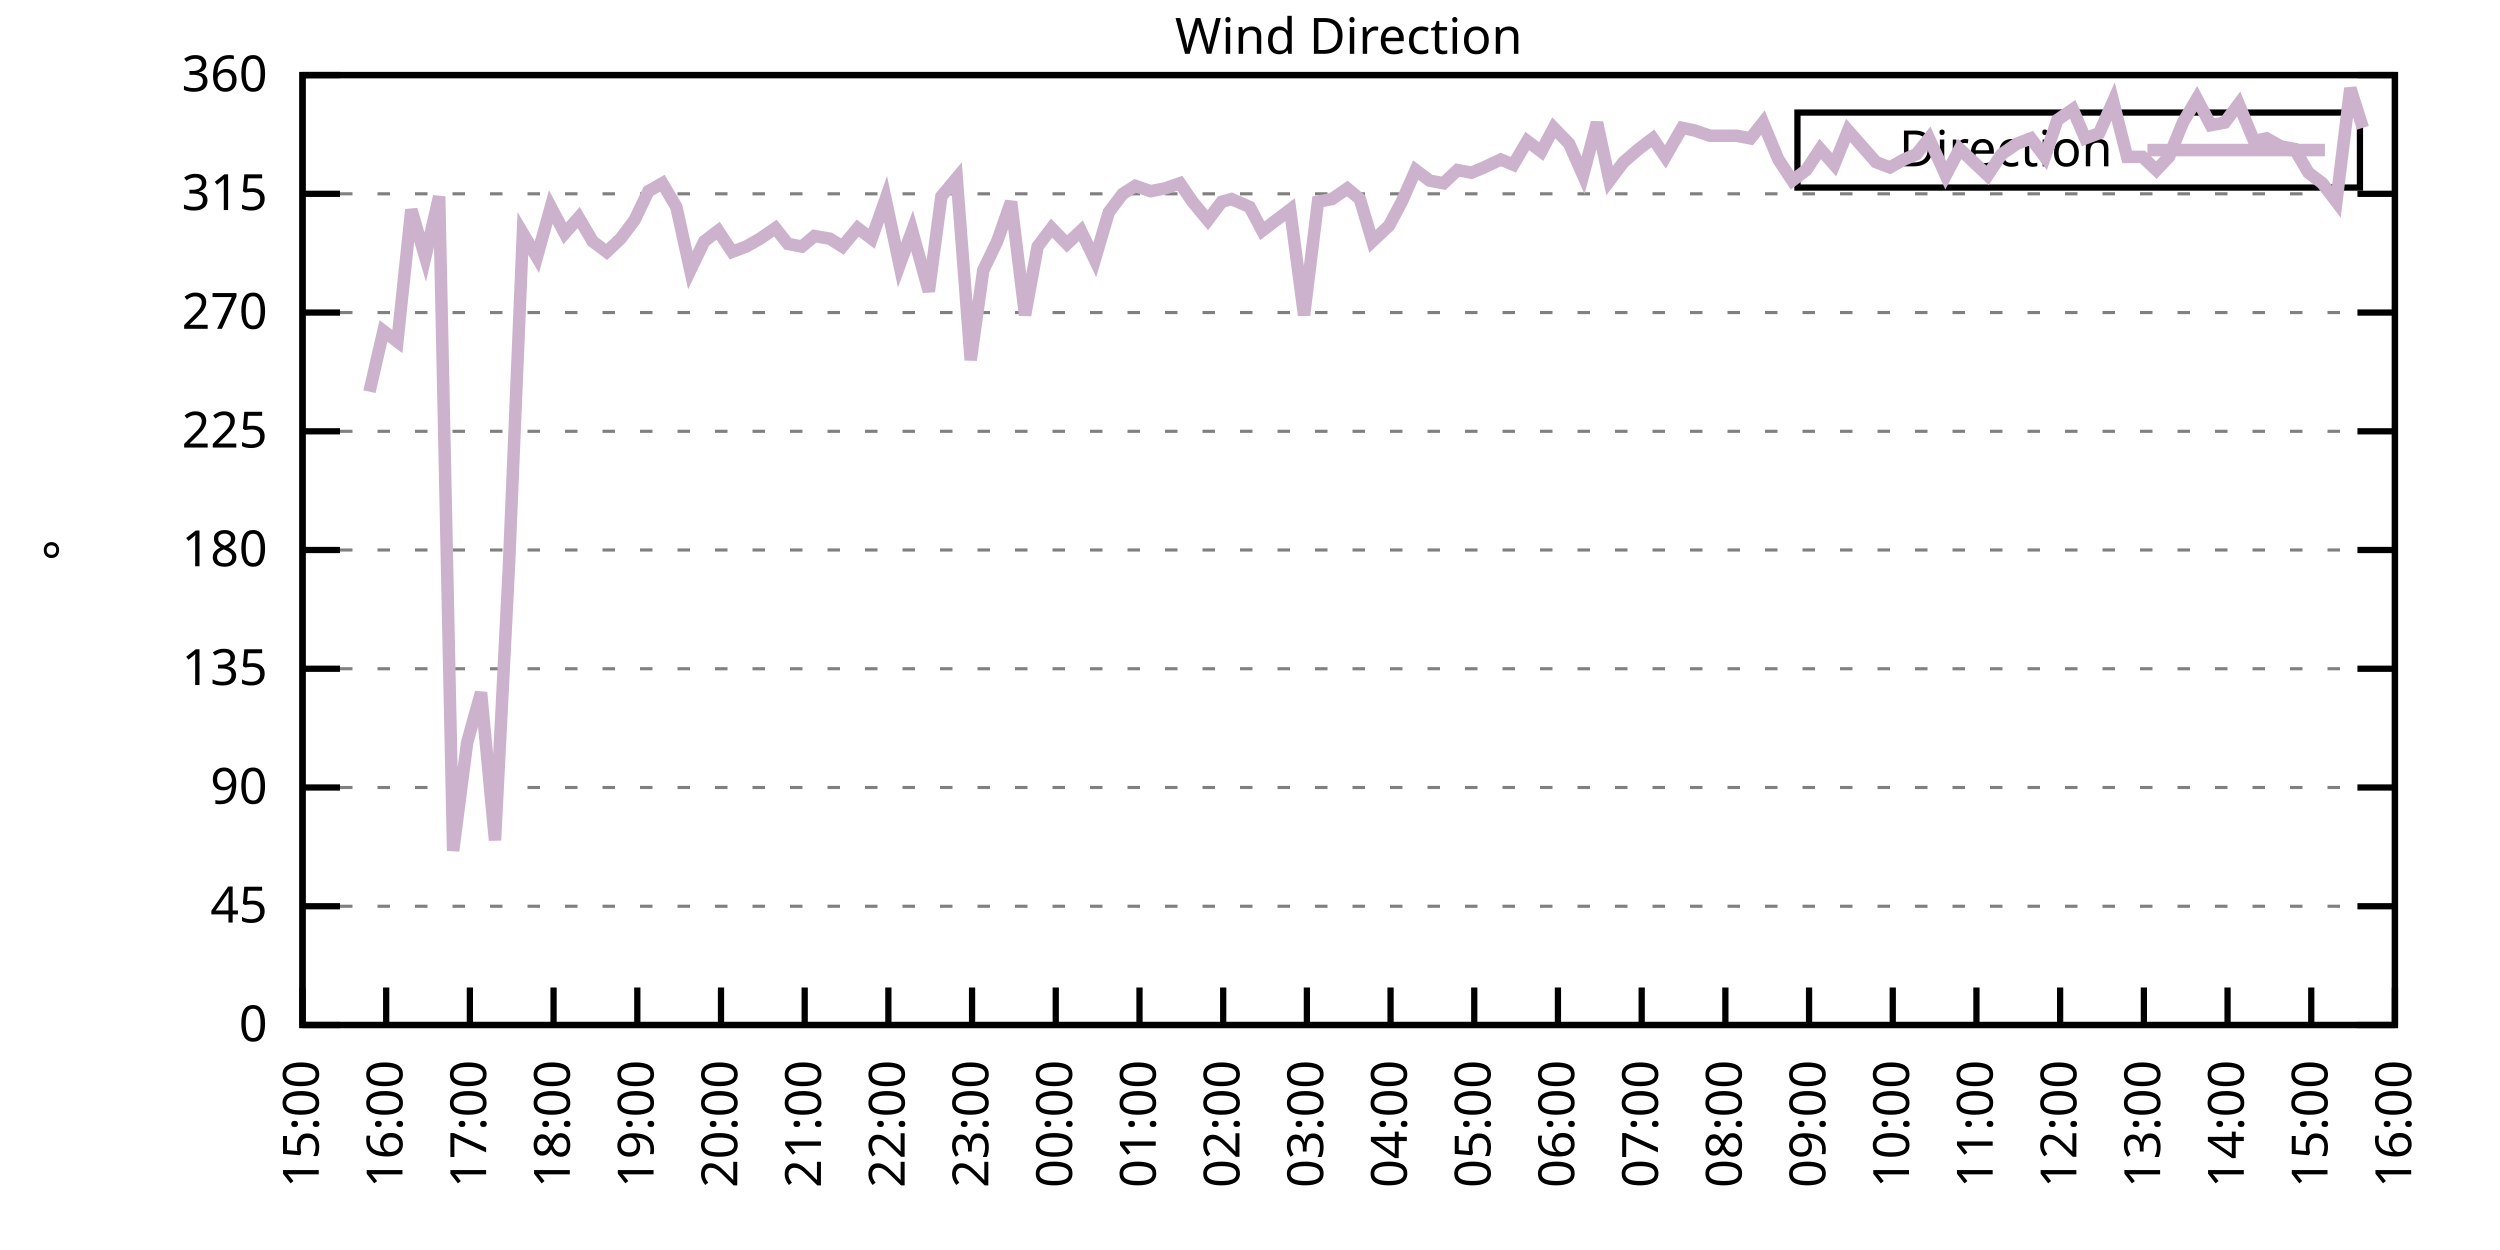
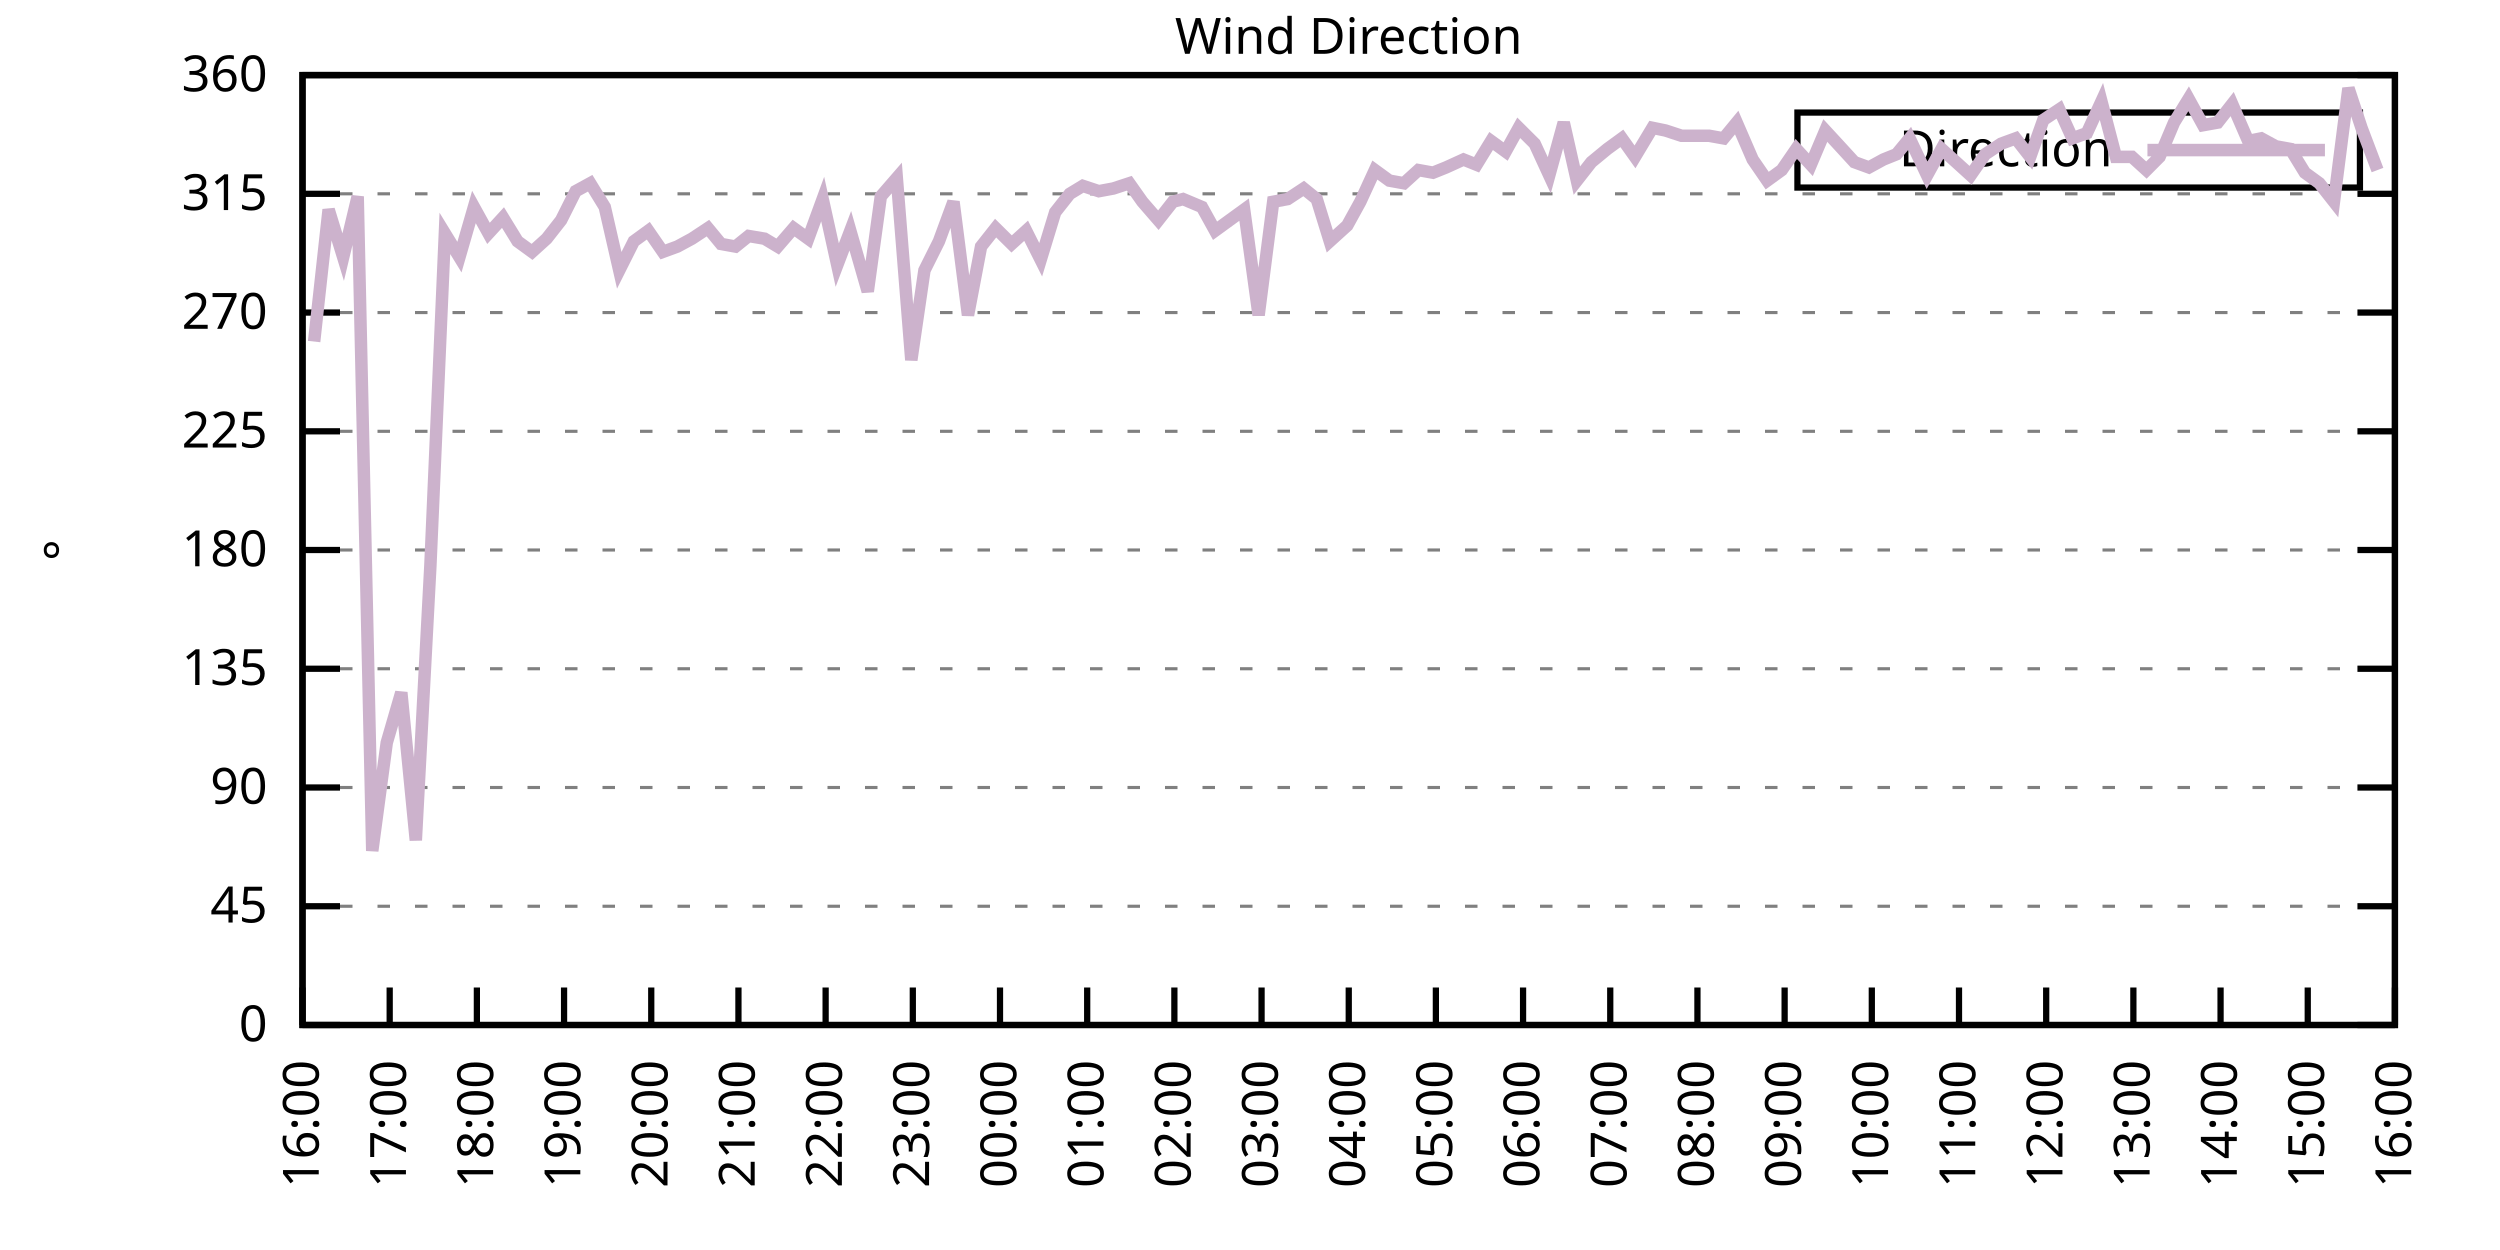
<svg xmlns="http://www.w3.org/2000/svg" xmlns:xlink="http://www.w3.org/1999/xlink" width="400" height="200" viewBox="0 0 400 200">
  <g id="gnuplot_canvas">
    <rect x="0" y="0" width="400" height="200" fill="none" />
    <defs>
      <circle id="gpDot" r="0.5" stroke-width="0.5" stroke="currentColor" />
      <path id="gpPt0" stroke-width="0.333" stroke="currentColor" d="M-1,0 h2 M0,-1 v2" />
      <path id="gpPt1" stroke-width="0.333" stroke="currentColor" d="M-1,-1 L1,1 M1,-1 L-1,1" />
      <path id="gpPt2" stroke-width="0.333" stroke="currentColor" d="M-1,0 L1,0 M0,-1 L0,1 M-1,-1 L1,1 M-1,1 L1,-1" />
      <rect id="gpPt3" stroke-width="0.333" stroke="currentColor" x="-1" y="-1" width="2" height="2" />
      <rect id="gpPt4" stroke-width="0.333" stroke="currentColor" fill="currentColor" x="-1" y="-1" width="2" height="2" />
      <circle id="gpPt5" stroke-width="0.333" stroke="currentColor" cx="0" cy="0" r="1" />
      <use xlink:href="#gpPt5" id="gpPt6" fill="currentColor" stroke="none" />
      <path id="gpPt7" stroke-width="0.333" stroke="currentColor" d="M0,-1.33 L-1.33,0.67 L1.33,0.67 z" />
      <use xlink:href="#gpPt7" id="gpPt8" fill="currentColor" stroke="none" />
      <use xlink:href="#gpPt7" id="gpPt9" stroke="currentColor" transform="rotate(180)" />
      <use xlink:href="#gpPt9" id="gpPt10" fill="currentColor" stroke="none" />
      <use xlink:href="#gpPt3" id="gpPt11" stroke="currentColor" transform="rotate(45)" />
      <use xlink:href="#gpPt11" id="gpPt12" fill="currentColor" stroke="none" />
      <path id="gpPt13" stroke-width="0.333" stroke="currentColor" d="M0,1.330 L1.265,0.411 L0.782,-1.067 L-0.782,-1.076 L-1.265,0.411 z" />
      <use xlink:href="#gpPt13" id="gpPt14" fill="currentColor" stroke="none" />
      <filter id="textbox" filterUnits="objectBoundingBox" x="0" y="0" height="1" width="1">
        <feFlood flood-color="white" flood-opacity="1" result="bgnd" />
        <feComposite in="SourceGraphic" in2="bgnd" operator="atop" />
      </filter>
      <filter id="greybox" filterUnits="objectBoundingBox" x="0" y="0" height="1" width="1">
        <feFlood flood-color="lightgrey" flood-opacity="1" result="grey" />
        <feComposite in="SourceGraphic" in2="grey" operator="atop" />
      </filter>
    </defs>
    <g fill="none" color="white" stroke="currentColor" stroke-width="1.00" stroke-linecap="butt" stroke-linejoin="miter">
</g>
    <g fill="none" color="black" stroke="currentColor" stroke-width="1.00" stroke-linecap="butt" stroke-linejoin="miter">
      <g stroke="none" shape-rendering="crispEdges">
        <polygon fill="rgb(255, 255, 255)" points="48.40,164.00 383.18,164.00 383.18,12.02 48.40,12.02 " />
      </g>
    </g>
    <g fill="none" color="black" stroke="currentColor" stroke-width="1.00" stroke-linecap="butt" stroke-linejoin="miter">
</g>
    <g fill="none" color="black" stroke="black" stroke-width="0.50" stroke-linecap="butt" stroke-linejoin="miter">
</g>
    <g fill="none" color="gray" stroke="currentColor" stroke-width="0.50" stroke-linecap="butt" stroke-linejoin="miter">
      <path stroke="gray" stroke-dasharray="2,4" class="gridline" d="M48.40,164.00 L383.19,164.00  " />
    </g>
    <g fill="none" color="gray" stroke="gray" stroke-width="1.00" stroke-linecap="butt" stroke-linejoin="miter">
</g>
    <g fill="none" color="black" stroke="currentColor" stroke-width="1.00" stroke-linecap="butt" stroke-linejoin="miter">
      <path stroke="black" d="M48.40,164.00 L54.40,164.00 M383.19,164.00 L377.19,164.00  " />
      <g transform="translate(42.80,166.60)" stroke="none" fill="black" font-family="Sans" font-size="8.00" text-anchor="end">
        <text>
          <tspan font-family="Sans"> 0</tspan>
        </text>
      </g>
    </g>
    <g fill="none" color="black" stroke="currentColor" stroke-width="1.00" stroke-linecap="butt" stroke-linejoin="miter">
</g>
    <g fill="none" color="black" stroke="black" stroke-width="0.50" stroke-linecap="butt" stroke-linejoin="miter">
</g>
    <g fill="none" color="gray" stroke="currentColor" stroke-width="0.50" stroke-linecap="butt" stroke-linejoin="miter">
      <path stroke="gray" stroke-dasharray="2,4" class="gridline" d="M48.40,145.00 L383.19,145.00  " />
    </g>
    <g fill="none" color="gray" stroke="gray" stroke-width="1.00" stroke-linecap="butt" stroke-linejoin="miter">
</g>
    <g fill="none" color="black" stroke="currentColor" stroke-width="1.00" stroke-linecap="butt" stroke-linejoin="miter">
      <path stroke="black" d="M48.40,145.00 L54.40,145.00 M383.19,145.00 L377.19,145.00  " />
      <g transform="translate(42.80,147.60)" stroke="none" fill="black" font-family="Sans" font-size="8.00" text-anchor="end">
        <text>
          <tspan font-family="Sans"> 45</tspan>
        </text>
      </g>
    </g>
    <g fill="none" color="black" stroke="currentColor" stroke-width="1.00" stroke-linecap="butt" stroke-linejoin="miter">
</g>
    <g fill="none" color="black" stroke="black" stroke-width="0.50" stroke-linecap="butt" stroke-linejoin="miter">
</g>
    <g fill="none" color="gray" stroke="currentColor" stroke-width="0.50" stroke-linecap="butt" stroke-linejoin="miter">
      <path stroke="gray" stroke-dasharray="2,4" class="gridline" d="M48.40,126.00 L383.19,126.00  " />
    </g>
    <g fill="none" color="gray" stroke="gray" stroke-width="1.00" stroke-linecap="butt" stroke-linejoin="miter">
</g>
    <g fill="none" color="black" stroke="currentColor" stroke-width="1.00" stroke-linecap="butt" stroke-linejoin="miter">
      <path stroke="black" d="M48.40,126.00 L54.40,126.00 M383.19,126.00 L377.19,126.00  " />
      <g transform="translate(42.80,128.60)" stroke="none" fill="black" font-family="Sans" font-size="8.00" text-anchor="end">
        <text>
          <tspan font-family="Sans"> 90</tspan>
        </text>
      </g>
    </g>
    <g fill="none" color="black" stroke="currentColor" stroke-width="1.00" stroke-linecap="butt" stroke-linejoin="miter">
</g>
    <g fill="none" color="black" stroke="black" stroke-width="0.50" stroke-linecap="butt" stroke-linejoin="miter">
</g>
    <g fill="none" color="gray" stroke="currentColor" stroke-width="0.50" stroke-linecap="butt" stroke-linejoin="miter">
      <path stroke="gray" stroke-dasharray="2,4" class="gridline" d="M48.40,107.00 L383.19,107.00  " />
    </g>
    <g fill="none" color="gray" stroke="gray" stroke-width="1.00" stroke-linecap="butt" stroke-linejoin="miter">
</g>
    <g fill="none" color="black" stroke="currentColor" stroke-width="1.00" stroke-linecap="butt" stroke-linejoin="miter">
      <path stroke="black" d="M48.40,107.00 L54.40,107.00 M383.19,107.00 L377.19,107.00  " />
      <g transform="translate(42.80,109.60)" stroke="none" fill="black" font-family="Sans" font-size="8.00" text-anchor="end">
        <text>
          <tspan font-family="Sans"> 135</tspan>
        </text>
      </g>
    </g>
    <g fill="none" color="black" stroke="currentColor" stroke-width="1.00" stroke-linecap="butt" stroke-linejoin="miter">
</g>
    <g fill="none" color="black" stroke="black" stroke-width="0.50" stroke-linecap="butt" stroke-linejoin="miter">
</g>
    <g fill="none" color="gray" stroke="currentColor" stroke-width="0.50" stroke-linecap="butt" stroke-linejoin="miter">
      <path stroke="gray" stroke-dasharray="2,4" class="gridline" d="M48.40,88.00 L383.19,88.00  " />
    </g>
    <g fill="none" color="gray" stroke="gray" stroke-width="1.00" stroke-linecap="butt" stroke-linejoin="miter">
</g>
    <g fill="none" color="black" stroke="currentColor" stroke-width="1.00" stroke-linecap="butt" stroke-linejoin="miter">
      <path stroke="black" d="M48.40,88.00 L54.40,88.00 M383.19,88.00 L377.19,88.00  " />
      <g transform="translate(42.80,90.60)" stroke="none" fill="black" font-family="Sans" font-size="8.00" text-anchor="end">
        <text>
          <tspan font-family="Sans"> 180</tspan>
        </text>
      </g>
    </g>
    <g fill="none" color="black" stroke="currentColor" stroke-width="1.00" stroke-linecap="butt" stroke-linejoin="miter">
</g>
    <g fill="none" color="black" stroke="black" stroke-width="0.50" stroke-linecap="butt" stroke-linejoin="miter">
</g>
    <g fill="none" color="gray" stroke="currentColor" stroke-width="0.50" stroke-linecap="butt" stroke-linejoin="miter">
      <path stroke="gray" stroke-dasharray="2,4" class="gridline" d="M48.40,69.01 L383.19,69.01  " />
    </g>
    <g fill="none" color="gray" stroke="gray" stroke-width="1.00" stroke-linecap="butt" stroke-linejoin="miter">
</g>
    <g fill="none" color="black" stroke="currentColor" stroke-width="1.00" stroke-linecap="butt" stroke-linejoin="miter">
      <path stroke="black" d="M48.40,69.01 L54.40,69.01 M383.19,69.01 L377.19,69.01  " />
      <g transform="translate(42.80,71.61)" stroke="none" fill="black" font-family="Sans" font-size="8.00" text-anchor="end">
        <text>
          <tspan font-family="Sans"> 225</tspan>
        </text>
      </g>
    </g>
    <g fill="none" color="black" stroke="currentColor" stroke-width="1.00" stroke-linecap="butt" stroke-linejoin="miter">
</g>
    <g fill="none" color="black" stroke="black" stroke-width="0.50" stroke-linecap="butt" stroke-linejoin="miter">
</g>
    <g fill="none" color="gray" stroke="currentColor" stroke-width="0.50" stroke-linecap="butt" stroke-linejoin="miter">
      <path stroke="gray" stroke-dasharray="2,4" class="gridline" d="M48.40,50.01 L383.19,50.01  " />
    </g>
    <g fill="none" color="gray" stroke="gray" stroke-width="1.00" stroke-linecap="butt" stroke-linejoin="miter">
</g>
    <g fill="none" color="black" stroke="currentColor" stroke-width="1.00" stroke-linecap="butt" stroke-linejoin="miter">
      <path stroke="black" d="M48.40,50.01 L54.40,50.01 M383.19,50.01 L377.19,50.01  " />
      <g transform="translate(42.80,52.61)" stroke="none" fill="black" font-family="Sans" font-size="8.00" text-anchor="end">
        <text>
          <tspan font-family="Sans"> 270</tspan>
        </text>
      </g>
    </g>
    <g fill="none" color="black" stroke="currentColor" stroke-width="1.00" stroke-linecap="butt" stroke-linejoin="miter">
</g>
    <g fill="none" color="black" stroke="black" stroke-width="0.50" stroke-linecap="butt" stroke-linejoin="miter">
</g>
    <g fill="none" color="gray" stroke="currentColor" stroke-width="0.50" stroke-linecap="butt" stroke-linejoin="miter">
      <path stroke="gray" stroke-dasharray="2,4" class="gridline" d="M48.40,31.01 L383.19,31.01  " />
    </g>
    <g fill="none" color="gray" stroke="gray" stroke-width="1.00" stroke-linecap="butt" stroke-linejoin="miter">
</g>
    <g fill="none" color="black" stroke="currentColor" stroke-width="1.00" stroke-linecap="butt" stroke-linejoin="miter">
      <path stroke="black" d="M48.40,31.01 L54.40,31.01 M383.19,31.01 L377.19,31.01  " />
      <g transform="translate(42.80,33.61)" stroke="none" fill="black" font-family="Sans" font-size="8.00" text-anchor="end">
        <text>
          <tspan font-family="Sans"> 315</tspan>
        </text>
      </g>
    </g>
    <g fill="none" color="black" stroke="currentColor" stroke-width="1.00" stroke-linecap="butt" stroke-linejoin="miter">
</g>
    <g fill="none" color="black" stroke="black" stroke-width="0.50" stroke-linecap="butt" stroke-linejoin="miter">
</g>
    <g fill="none" color="gray" stroke="currentColor" stroke-width="0.50" stroke-linecap="butt" stroke-linejoin="miter">
      <path stroke="gray" stroke-dasharray="2,4" class="gridline" d="M48.40,12.01 L383.19,12.01  " />
    </g>
    <g fill="none" color="gray" stroke="gray" stroke-width="1.00" stroke-linecap="butt" stroke-linejoin="miter">
</g>
    <g fill="none" color="black" stroke="currentColor" stroke-width="1.00" stroke-linecap="butt" stroke-linejoin="miter">
      <path stroke="black" d="M48.40,12.01 L54.40,12.01 M383.19,12.01 L377.19,12.01  " />
      <g transform="translate(42.80,14.61)" stroke="none" fill="black" font-family="Sans" font-size="8.00" text-anchor="end">
        <text>
          <tspan font-family="Sans"> 360</tspan>
        </text>
      </g>
    </g>
    <g fill="none" color="black" stroke="currentColor" stroke-width="1.00" stroke-linecap="butt" stroke-linejoin="miter">
      <path stroke="black" d="M48.40,164.00 L48.40,158.00  " />
      <g transform="translate(51.00,169.60) rotate(270.00)" stroke="none" fill="black" font-family="Sans" font-size="8.00" text-anchor="end">
        <text>
-           <tspan font-family="Sans">15:00</tspan>
-         </text>
-       </g>
-     </g>
-     <g fill="none" color="black" stroke="currentColor" stroke-width="1.00" stroke-linecap="butt" stroke-linejoin="miter">
-       <path stroke="black" d="M61.79,164.00 L61.79,158.00  " />
-       <g transform="translate(64.39,169.60) rotate(270.00)" stroke="none" fill="black" font-family="Sans" font-size="8.00" text-anchor="end">
-         <text>
          <tspan font-family="Sans">16:00</tspan>
        </text>
      </g>
    </g>
    <g fill="none" color="black" stroke="currentColor" stroke-width="1.00" stroke-linecap="butt" stroke-linejoin="miter">
-       <path stroke="black" d="M75.18,164.00 L75.18,158.00  " />
-       <g transform="translate(77.78,169.60) rotate(270.00)" stroke="none" fill="black" font-family="Sans" font-size="8.00" text-anchor="end">
+       <path stroke="black" d="M62.35,164.00 L62.35,158.00  " />
+       <g transform="translate(64.95,169.60) rotate(270.00)" stroke="none" fill="black" font-family="Sans" font-size="8.00" text-anchor="end">
        <text>
          <tspan font-family="Sans">17:00</tspan>
        </text>
      </g>
    </g>
    <g fill="none" color="black" stroke="currentColor" stroke-width="1.00" stroke-linecap="butt" stroke-linejoin="miter">
-       <path stroke="black" d="M88.57,164.00 L88.57,158.00  " />
-       <g transform="translate(91.17,169.60) rotate(270.00)" stroke="none" fill="black" font-family="Sans" font-size="8.00" text-anchor="end">
+       <path stroke="black" d="M76.30,164.00 L76.30,158.00  " />
+       <g transform="translate(78.90,169.60) rotate(270.00)" stroke="none" fill="black" font-family="Sans" font-size="8.00" text-anchor="end">
        <text>
          <tspan font-family="Sans">18:00</tspan>
        </text>
      </g>
    </g>
    <g fill="none" color="black" stroke="currentColor" stroke-width="1.00" stroke-linecap="butt" stroke-linejoin="miter">
-       <path stroke="black" d="M101.97,164.00 L101.97,158.00  " />
-       <g transform="translate(104.57,169.60) rotate(270.00)" stroke="none" fill="black" font-family="Sans" font-size="8.00" text-anchor="end">
+       <path stroke="black" d="M90.25,164.00 L90.25,158.00  " />
+       <g transform="translate(92.85,169.60) rotate(270.00)" stroke="none" fill="black" font-family="Sans" font-size="8.00" text-anchor="end">
        <text>
          <tspan font-family="Sans">19:00</tspan>
        </text>
      </g>
    </g>
    <g fill="none" color="black" stroke="currentColor" stroke-width="1.00" stroke-linecap="butt" stroke-linejoin="miter">
-       <path stroke="black" d="M115.36,164.00 L115.36,158.00  " />
-       <g transform="translate(117.96,169.60) rotate(270.00)" stroke="none" fill="black" font-family="Sans" font-size="8.00" text-anchor="end">
+       <path stroke="black" d="M104.20,164.00 L104.20,158.00  " />
+       <g transform="translate(106.80,169.60) rotate(270.00)" stroke="none" fill="black" font-family="Sans" font-size="8.00" text-anchor="end">
        <text>
          <tspan font-family="Sans">20:00</tspan>
        </text>
      </g>
    </g>
    <g fill="none" color="black" stroke="currentColor" stroke-width="1.00" stroke-linecap="butt" stroke-linejoin="miter">
-       <path stroke="black" d="M128.75,164.00 L128.75,158.00  " />
-       <g transform="translate(131.35,169.60) rotate(270.00)" stroke="none" fill="black" font-family="Sans" font-size="8.00" text-anchor="end">
+       <path stroke="black" d="M118.15,164.00 L118.15,158.00  " />
+       <g transform="translate(120.75,169.60) rotate(270.00)" stroke="none" fill="black" font-family="Sans" font-size="8.00" text-anchor="end">
        <text>
          <tspan font-family="Sans">21:00</tspan>
        </text>
      </g>
    </g>
    <g fill="none" color="black" stroke="currentColor" stroke-width="1.00" stroke-linecap="butt" stroke-linejoin="miter">
-       <path stroke="black" d="M142.14,164.00 L142.14,158.00  " />
-       <g transform="translate(144.74,169.60) rotate(270.00)" stroke="none" fill="black" font-family="Sans" font-size="8.00" text-anchor="end">
+       <path stroke="black" d="M132.10,164.00 L132.10,158.00  " />
+       <g transform="translate(134.70,169.60) rotate(270.00)" stroke="none" fill="black" font-family="Sans" font-size="8.00" text-anchor="end">
        <text>
          <tspan font-family="Sans">22:00</tspan>
        </text>
      </g>
    </g>
    <g fill="none" color="black" stroke="currentColor" stroke-width="1.00" stroke-linecap="butt" stroke-linejoin="miter">
-       <path stroke="black" d="M155.53,164.00 L155.53,158.00  " />
-       <g transform="translate(158.13,169.60) rotate(270.00)" stroke="none" fill="black" font-family="Sans" font-size="8.00" text-anchor="end">
+       <path stroke="black" d="M146.05,164.00 L146.05,158.00  " />
+       <g transform="translate(148.65,169.60) rotate(270.00)" stroke="none" fill="black" font-family="Sans" font-size="8.00" text-anchor="end">
        <text>
          <tspan font-family="Sans">23:00</tspan>
        </text>
      </g>
    </g>
    <g fill="none" color="black" stroke="currentColor" stroke-width="1.00" stroke-linecap="butt" stroke-linejoin="miter">
-       <path stroke="black" d="M168.92,164.00 L168.92,158.00  " />
-       <g transform="translate(171.52,169.60) rotate(270.00)" stroke="none" fill="black" font-family="Sans" font-size="8.00" text-anchor="end">
+       <path stroke="black" d="M160.00,164.00 L160.00,158.00  " />
+       <g transform="translate(162.60,169.60) rotate(270.00)" stroke="none" fill="black" font-family="Sans" font-size="8.00" text-anchor="end">
        <text>
          <tspan font-family="Sans">00:00</tspan>
        </text>
      </g>
    </g>
    <g fill="none" color="black" stroke="currentColor" stroke-width="1.00" stroke-linecap="butt" stroke-linejoin="miter">
-       <path stroke="black" d="M182.32,164.00 L182.32,158.00  " />
-       <g transform="translate(184.92,169.60) rotate(270.00)" stroke="none" fill="black" font-family="Sans" font-size="8.00" text-anchor="end">
+       <path stroke="black" d="M173.95,164.00 L173.95,158.00  " />
+       <g transform="translate(176.55,169.60) rotate(270.00)" stroke="none" fill="black" font-family="Sans" font-size="8.00" text-anchor="end">
        <text>
          <tspan font-family="Sans">01:00</tspan>
        </text>
      </g>
    </g>
    <g fill="none" color="black" stroke="currentColor" stroke-width="1.00" stroke-linecap="butt" stroke-linejoin="miter">
-       <path stroke="black" d="M195.71,164.00 L195.71,158.00  " />
-       <g transform="translate(198.31,169.60) rotate(270.00)" stroke="none" fill="black" font-family="Sans" font-size="8.00" text-anchor="end">
+       <path stroke="black" d="M187.90,164.00 L187.90,158.00  " />
+       <g transform="translate(190.50,169.60) rotate(270.00)" stroke="none" fill="black" font-family="Sans" font-size="8.00" text-anchor="end">
        <text>
          <tspan font-family="Sans">02:00</tspan>
        </text>
      </g>
    </g>
    <g fill="none" color="black" stroke="currentColor" stroke-width="1.00" stroke-linecap="butt" stroke-linejoin="miter">
-       <path stroke="black" d="M209.10,164.00 L209.10,158.00  " />
-       <g transform="translate(211.70,169.60) rotate(270.00)" stroke="none" fill="black" font-family="Sans" font-size="8.00" text-anchor="end">
+       <path stroke="black" d="M201.85,164.00 L201.85,158.00  " />
+       <g transform="translate(204.45,169.60) rotate(270.00)" stroke="none" fill="black" font-family="Sans" font-size="8.00" text-anchor="end">
        <text>
          <tspan font-family="Sans">03:00</tspan>
        </text>
      </g>
    </g>
    <g fill="none" color="black" stroke="currentColor" stroke-width="1.00" stroke-linecap="butt" stroke-linejoin="miter">
-       <path stroke="black" d="M222.49,164.00 L222.49,158.00  " />
-       <g transform="translate(225.09,169.60) rotate(270.00)" stroke="none" fill="black" font-family="Sans" font-size="8.00" text-anchor="end">
+       <path stroke="black" d="M215.80,164.00 L215.80,158.00  " />
+       <g transform="translate(218.40,169.60) rotate(270.00)" stroke="none" fill="black" font-family="Sans" font-size="8.00" text-anchor="end">
        <text>
          <tspan font-family="Sans">04:00</tspan>
        </text>
      </g>
    </g>
    <g fill="none" color="black" stroke="currentColor" stroke-width="1.00" stroke-linecap="butt" stroke-linejoin="miter">
-       <path stroke="black" d="M235.88,164.00 L235.88,158.00  " />
-       <g transform="translate(238.48,169.60) rotate(270.00)" stroke="none" fill="black" font-family="Sans" font-size="8.00" text-anchor="end">
+       <path stroke="black" d="M229.74,164.00 L229.74,158.00  " />
+       <g transform="translate(232.34,169.60) rotate(270.00)" stroke="none" fill="black" font-family="Sans" font-size="8.00" text-anchor="end">
        <text>
          <tspan font-family="Sans">05:00</tspan>
        </text>
      </g>
    </g>
    <g fill="none" color="black" stroke="currentColor" stroke-width="1.00" stroke-linecap="butt" stroke-linejoin="miter">
-       <path stroke="black" d="M249.27,164.00 L249.27,158.00  " />
-       <g transform="translate(251.87,169.60) rotate(270.00)" stroke="none" fill="black" font-family="Sans" font-size="8.00" text-anchor="end">
+       <path stroke="black" d="M243.69,164.00 L243.69,158.00  " />
+       <g transform="translate(246.29,169.60) rotate(270.00)" stroke="none" fill="black" font-family="Sans" font-size="8.00" text-anchor="end">
        <text>
          <tspan font-family="Sans">06:00</tspan>
        </text>
      </g>
    </g>
    <g fill="none" color="black" stroke="currentColor" stroke-width="1.00" stroke-linecap="butt" stroke-linejoin="miter">
-       <path stroke="black" d="M262.67,164.00 L262.67,158.00  " />
-       <g transform="translate(265.27,169.60) rotate(270.00)" stroke="none" fill="black" font-family="Sans" font-size="8.00" text-anchor="end">
+       <path stroke="black" d="M257.64,164.00 L257.64,158.00  " />
+       <g transform="translate(260.24,169.60) rotate(270.00)" stroke="none" fill="black" font-family="Sans" font-size="8.00" text-anchor="end">
        <text>
          <tspan font-family="Sans">07:00</tspan>
        </text>
      </g>
    </g>
    <g fill="none" color="black" stroke="currentColor" stroke-width="1.00" stroke-linecap="butt" stroke-linejoin="miter">
-       <path stroke="black" d="M276.06,164.00 L276.06,158.00  " />
-       <g transform="translate(278.66,169.60) rotate(270.00)" stroke="none" fill="black" font-family="Sans" font-size="8.00" text-anchor="end">
+       <path stroke="black" d="M271.59,164.00 L271.59,158.00  " />
+       <g transform="translate(274.19,169.60) rotate(270.00)" stroke="none" fill="black" font-family="Sans" font-size="8.00" text-anchor="end">
        <text>
          <tspan font-family="Sans">08:00</tspan>
        </text>
      </g>
    </g>
    <g fill="none" color="black" stroke="currentColor" stroke-width="1.00" stroke-linecap="butt" stroke-linejoin="miter">
-       <path stroke="black" d="M289.45,164.00 L289.45,158.00  " />
-       <g transform="translate(292.05,169.60) rotate(270.00)" stroke="none" fill="black" font-family="Sans" font-size="8.00" text-anchor="end">
+       <path stroke="black" d="M285.54,164.00 L285.54,158.00  " />
+       <g transform="translate(288.14,169.60) rotate(270.00)" stroke="none" fill="black" font-family="Sans" font-size="8.00" text-anchor="end">
        <text>
          <tspan font-family="Sans">09:00</tspan>
        </text>
      </g>
    </g>
    <g fill="none" color="black" stroke="currentColor" stroke-width="1.00" stroke-linecap="butt" stroke-linejoin="miter">
-       <path stroke="black" d="M302.84,164.00 L302.84,158.00  " />
-       <g transform="translate(305.44,169.60) rotate(270.00)" stroke="none" fill="black" font-family="Sans" font-size="8.00" text-anchor="end">
+       <path stroke="black" d="M299.49,164.00 L299.49,158.00  " />
+       <g transform="translate(302.09,169.60) rotate(270.00)" stroke="none" fill="black" font-family="Sans" font-size="8.00" text-anchor="end">
        <text>
          <tspan font-family="Sans">10:00</tspan>
        </text>
      </g>
    </g>
    <g fill="none" color="black" stroke="currentColor" stroke-width="1.00" stroke-linecap="butt" stroke-linejoin="miter">
-       <path stroke="black" d="M316.23,164.00 L316.23,158.00  " />
-       <g transform="translate(318.83,169.60) rotate(270.00)" stroke="none" fill="black" font-family="Sans" font-size="8.00" text-anchor="end">
+       <path stroke="black" d="M313.44,164.00 L313.44,158.00  " />
+       <g transform="translate(316.04,169.60) rotate(270.00)" stroke="none" fill="black" font-family="Sans" font-size="8.00" text-anchor="end">
        <text>
          <tspan font-family="Sans">11:00</tspan>
        </text>
      </g>
    </g>
    <g fill="none" color="black" stroke="currentColor" stroke-width="1.00" stroke-linecap="butt" stroke-linejoin="miter">
-       <path stroke="black" d="M329.62,164.00 L329.62,158.00  " />
-       <g transform="translate(332.22,169.60) rotate(270.00)" stroke="none" fill="black" font-family="Sans" font-size="8.00" text-anchor="end">
+       <path stroke="black" d="M327.39,164.00 L327.39,158.00  " />
+       <g transform="translate(329.99,169.60) rotate(270.00)" stroke="none" fill="black" font-family="Sans" font-size="8.00" text-anchor="end">
        <text>
          <tspan font-family="Sans">12:00</tspan>
        </text>
      </g>
    </g>
    <g fill="none" color="black" stroke="currentColor" stroke-width="1.00" stroke-linecap="butt" stroke-linejoin="miter">
-       <path stroke="black" d="M343.02,164.00 L343.02,158.00  " />
-       <g transform="translate(345.62,169.60) rotate(270.00)" stroke="none" fill="black" font-family="Sans" font-size="8.00" text-anchor="end">
+       <path stroke="black" d="M341.34,164.00 L341.34,158.00  " />
+       <g transform="translate(343.94,169.60) rotate(270.00)" stroke="none" fill="black" font-family="Sans" font-size="8.00" text-anchor="end">
        <text>
          <tspan font-family="Sans">13:00</tspan>
        </text>
      </g>
    </g>
    <g fill="none" color="black" stroke="currentColor" stroke-width="1.00" stroke-linecap="butt" stroke-linejoin="miter">
-       <path stroke="black" d="M356.41,164.00 L356.41,158.00  " />
-       <g transform="translate(359.01,169.60) rotate(270.00)" stroke="none" fill="black" font-family="Sans" font-size="8.00" text-anchor="end">
+       <path stroke="black" d="M355.29,164.00 L355.29,158.00  " />
+       <g transform="translate(357.89,169.60) rotate(270.00)" stroke="none" fill="black" font-family="Sans" font-size="8.00" text-anchor="end">
        <text>
          <tspan font-family="Sans">14:00</tspan>
        </text>
      </g>
    </g>
    <g fill="none" color="black" stroke="currentColor" stroke-width="1.00" stroke-linecap="butt" stroke-linejoin="miter">
-       <path stroke="black" d="M369.80,164.00 L369.80,158.00  " />
-       <g transform="translate(372.40,169.60) rotate(270.00)" stroke="none" fill="black" font-family="Sans" font-size="8.00" text-anchor="end">
+       <path stroke="black" d="M369.24,164.00 L369.24,158.00  " />
+       <g transform="translate(371.84,169.60) rotate(270.00)" stroke="none" fill="black" font-family="Sans" font-size="8.00" text-anchor="end">
        <text>
          <tspan font-family="Sans">15:00</tspan>
        </text>
      </g>
    </g>
    <g fill="none" color="black" stroke="currentColor" stroke-width="1.00" stroke-linecap="butt" stroke-linejoin="miter">
      <path stroke="black" d="M383.19,164.00 L383.19,158.00  " />
      <g transform="translate(385.79,169.60) rotate(270.00)" stroke="none" fill="black" font-family="Sans" font-size="8.00" text-anchor="end">
        <text>
          <tspan font-family="Sans">16:00</tspan>
        </text>
      </g>
    </g>
    <g fill="none" color="black" stroke="currentColor" stroke-width="1.00" stroke-linecap="butt" stroke-linejoin="miter">
</g>
    <g fill="none" color="black" stroke="currentColor" stroke-width="1.00" stroke-linecap="butt" stroke-linejoin="miter">
      <path stroke="black" d="M48.40,12.01 L48.40,164.00 L383.19,164.00 L383.19,12.01 L48.40,12.01 Z  " />
    </g>
    <g fill="none" color="black" stroke="currentColor" stroke-width="1.00" stroke-linecap="butt" stroke-linejoin="miter">
</g>
    <g fill="none" color="black" stroke="currentColor" stroke-width="1.00" stroke-linecap="butt" stroke-linejoin="miter">
      <path stroke="black" d="M287.59,30.01 L287.59,18.01 L377.59,18.01 L377.59,30.01 L287.59,30.01 Z  " />
    </g>
    <g id="Wind_direction_plot_1">
      <g fill="none" color="white" stroke="black" stroke-width="2.00" stroke-linecap="butt" stroke-linejoin="miter">
</g>
      <g fill="none" color="black" stroke="currentColor" stroke-width="2.00" stroke-linecap="butt" stroke-linejoin="miter">
        <g transform="translate(337.99,26.61)" stroke="none" fill="black" font-family="Sans" font-size="8.00" text-anchor="end">
          <text>
            <tspan font-family="Sans">Direction</tspan>
          </text>
        </g>
      </g>
      <g fill="none" color="black" stroke="currentColor" stroke-width="2.00" stroke-linecap="butt" stroke-linejoin="miter">
-         <path stroke="rgb(204, 178, 204)" d="M343.59,24.01 L371.99,24.01 M59.11,62.67 L61.35,52.96 L63.58,54.65 L65.81,33.54 L68.04,41.14 L70.27,31.43   L72.50,136.14 L74.74,118.83 L76.97,110.80 L79.20,134.45 L81.43,90.54 L83.66,37.34 L85.90,41.14 L88.13,33.12   L90.36,37.34 L92.59,34.81 L94.82,38.61 L97.06,40.30 L99.29,38.19 L101.52,35.23 L103.75,30.59 L105.98,29.32   L108.22,33.12 L110.45,43.25 L112.68,38.61 L114.91,36.92 L117.14,40.30 L119.38,39.45 L121.61,38.19 L124.06,36.50   L126.07,39.03 L128.30,39.45 L130.31,37.76 L132.77,38.19 L134.78,39.45 L137.23,36.50 L139.46,38.19 L141.69,31.85   L143.93,42.41 L145.94,36.92 L148.61,46.63 L150.62,31.43 L153.08,28.48 L155.31,57.61 L157.32,43.25 L159.55,38.61   L161.78,32.28 L164.01,50.43 L166.02,39.45 L168.25,36.50 L170.71,39.03 L172.94,36.92 L175.17,41.56 L177.41,33.96   L179.64,31.01 L181.65,29.74 L184.10,30.59 L186.33,30.16 L188.79,29.32 L190.80,32.28 L193.25,35.23 L195.48,32.28   L197.05,31.85 L199.95,33.12 L201.96,36.92 L204.19,35.23 L206.42,33.54 L208.65,50.43 L210.88,32.28 L213.12,31.85   L215.57,30.16 L217.58,31.85 L219.59,38.61 L222.27,36.08 L224.28,32.28 L226.51,27.21 L228.74,28.90 L230.97,29.32   L233.20,27.21 L235.44,27.63 L237.44,26.79 L240.12,25.52 L242.13,26.36 L244.36,22.56 L246.60,24.25 L248.60,20.45   L251.06,22.99 L253.29,28.05 L255.52,19.61 L257.53,28.90 L259.76,25.94 L262.22,23.83 L264.45,22.14 L266.46,25.10   L269.14,20.45 L271.15,20.88 L273.60,21.72 L275.61,21.72 L277.84,21.72 L280.07,22.14 L282.08,19.61 L284.54,25.52   L286.77,28.90 L289.00,27.21 L291.23,23.83 L293.47,26.36 L295.70,20.88 L297.93,23.41 L300.16,25.94 L302.39,26.79   L304.63,25.52 L306.63,24.68 L308.64,22.14 L311.32,28.05 L313.55,23.83 L318.02,28.05 L320.25,24.68 L322.70,22.99   L324.94,22.14 L327.17,25.10 L329.18,19.19 L331.63,17.50 L333.64,22.14 L335.87,21.30 L338.10,16.23 L340.34,25.10   L342.79,25.10 L345.02,27.21 L347.03,25.10 L349.26,19.61 L351.50,15.81 L353.73,20.03 L355.96,19.61 L358.19,16.65   L360.65,22.56 L362.66,22.14 L364.89,23.41 L367.12,23.83 L369.35,27.63 L371.58,29.32 L373.82,32.28 L376.05,14.12   L378.06,20.45  " />
+         <path stroke="rgb(204, 178, 204)" d="M343.59,24.01 L371.99,24.01 M50.26,54.65 L52.58,33.54 L54.91,41.14 L57.23,31.43 L59.56,136.14 L61.88,118.83   L64.21,110.80 L66.53,134.45 L68.86,90.54 L71.18,37.34 L73.51,41.14 L75.83,33.12 L78.16,37.34 L80.48,34.81   L82.81,38.61 L85.13,40.30 L87.46,38.19 L89.78,35.23 L92.11,30.59 L94.43,29.32 L96.76,33.12 L99.08,43.25   L101.41,38.61 L103.73,36.92 L106.06,40.30 L108.38,39.45 L110.71,38.19 L113.27,36.50 L115.36,39.03 L117.68,39.45   L119.78,37.76 L122.33,38.19 L124.43,39.45 L126.98,36.50 L129.31,38.19 L131.63,31.85 L133.96,42.41 L136.05,36.92   L138.84,46.63 L140.93,31.43 L143.49,28.48 L145.81,57.61 L147.91,43.25 L150.23,38.61 L152.56,32.28 L154.88,50.43   L156.97,39.45 L159.30,36.50 L161.86,39.03 L164.18,36.92 L166.51,41.56 L168.83,33.96 L171.16,31.01 L173.25,29.74   L175.81,30.59 L178.13,30.16 L180.69,29.32 L182.78,32.28 L185.34,35.23 L187.66,32.28 L189.29,31.85 L192.31,33.12   L194.41,36.92 L196.73,35.23 L199.06,33.54 L201.38,50.43 L203.71,32.28 L206.03,31.85 L208.59,30.16 L210.68,31.85   L212.77,38.61 L215.56,36.08 L217.65,32.28 L219.98,27.21 L222.30,28.90 L224.63,29.32 L226.95,27.21 L229.28,27.63   L231.37,26.79 L234.16,25.52 L236.25,26.36 L238.58,22.56 L240.90,24.25 L243.00,20.45 L245.55,22.99 L247.88,28.05   L250.20,19.61 L252.30,28.90 L254.62,25.94 L257.18,23.83 L259.50,22.14 L261.60,25.10 L264.39,20.45 L266.48,20.88   L269.04,21.72 L271.13,21.72 L273.45,21.72 L275.78,22.14 L277.87,19.61 L280.43,25.52 L282.75,28.90 L285.08,27.21   L287.40,23.83 L289.73,26.36 L292.05,20.88 L294.38,23.41 L296.70,25.94 L299.03,26.79 L301.35,25.52 L303.44,24.68   L305.54,22.14 L308.33,28.05 L310.65,23.83 L315.30,28.05 L317.63,24.68 L320.18,22.99 L322.51,22.14 L324.83,25.10   L326.93,19.19 L329.48,17.50 L331.58,22.14 L333.90,21.30 L336.23,16.23 L338.55,25.10 L341.11,25.10 L343.43,27.21   L345.53,25.10 L347.85,19.61 L350.18,15.81 L352.50,20.03 L354.83,19.61 L357.15,16.65 L359.71,22.56 L361.80,22.14   L364.13,23.41 L366.45,23.83 L368.78,27.63 L371.10,29.32 L373.43,32.28 L375.75,14.12 L377.84,20.45 L380.40,27.21    " />
      </g>
    </g>
    <g fill="none" color="black" stroke="currentColor" stroke-width="2.00" stroke-linecap="butt" stroke-linejoin="miter">
</g>
    <g fill="none" color="black" stroke="black" stroke-width="1.00" stroke-linecap="butt" stroke-linejoin="miter">
</g>
    <g fill="none" color="black" stroke="currentColor" stroke-width="1.00" stroke-linecap="butt" stroke-linejoin="miter">
      <path stroke="black" d="M48.40,12.01 L48.40,164.00 L383.19,164.00 L383.19,12.01 L48.40,12.01 Z  " />
      <g transform="translate(12.80,88.01) rotate(270.00)" stroke="none" fill="black" font-family="Sans" font-size="8.00" text-anchor="middle">
        <text>
          <tspan font-family="Sans">°</tspan>
        </text>
      </g>
    </g>
    <g fill="none" color="black" stroke="currentColor" stroke-width="1.00" stroke-linecap="butt" stroke-linejoin="miter">
</g>
    <g fill="none" color="black" stroke="currentColor" stroke-width="1.00" stroke-linecap="butt" stroke-linejoin="miter">
      <g transform="translate(215.79,8.61)" stroke="none" fill="black" font-family="Sans" font-size="8.00" text-anchor="middle">
        <text>
          <tspan font-family="Sans">Wind Direction</tspan>
        </text>
      </g>
    </g>
    <g fill="none" color="black" stroke="currentColor" stroke-width="1.00" stroke-linecap="butt" stroke-linejoin="miter">
</g>
  </g>
</svg>
